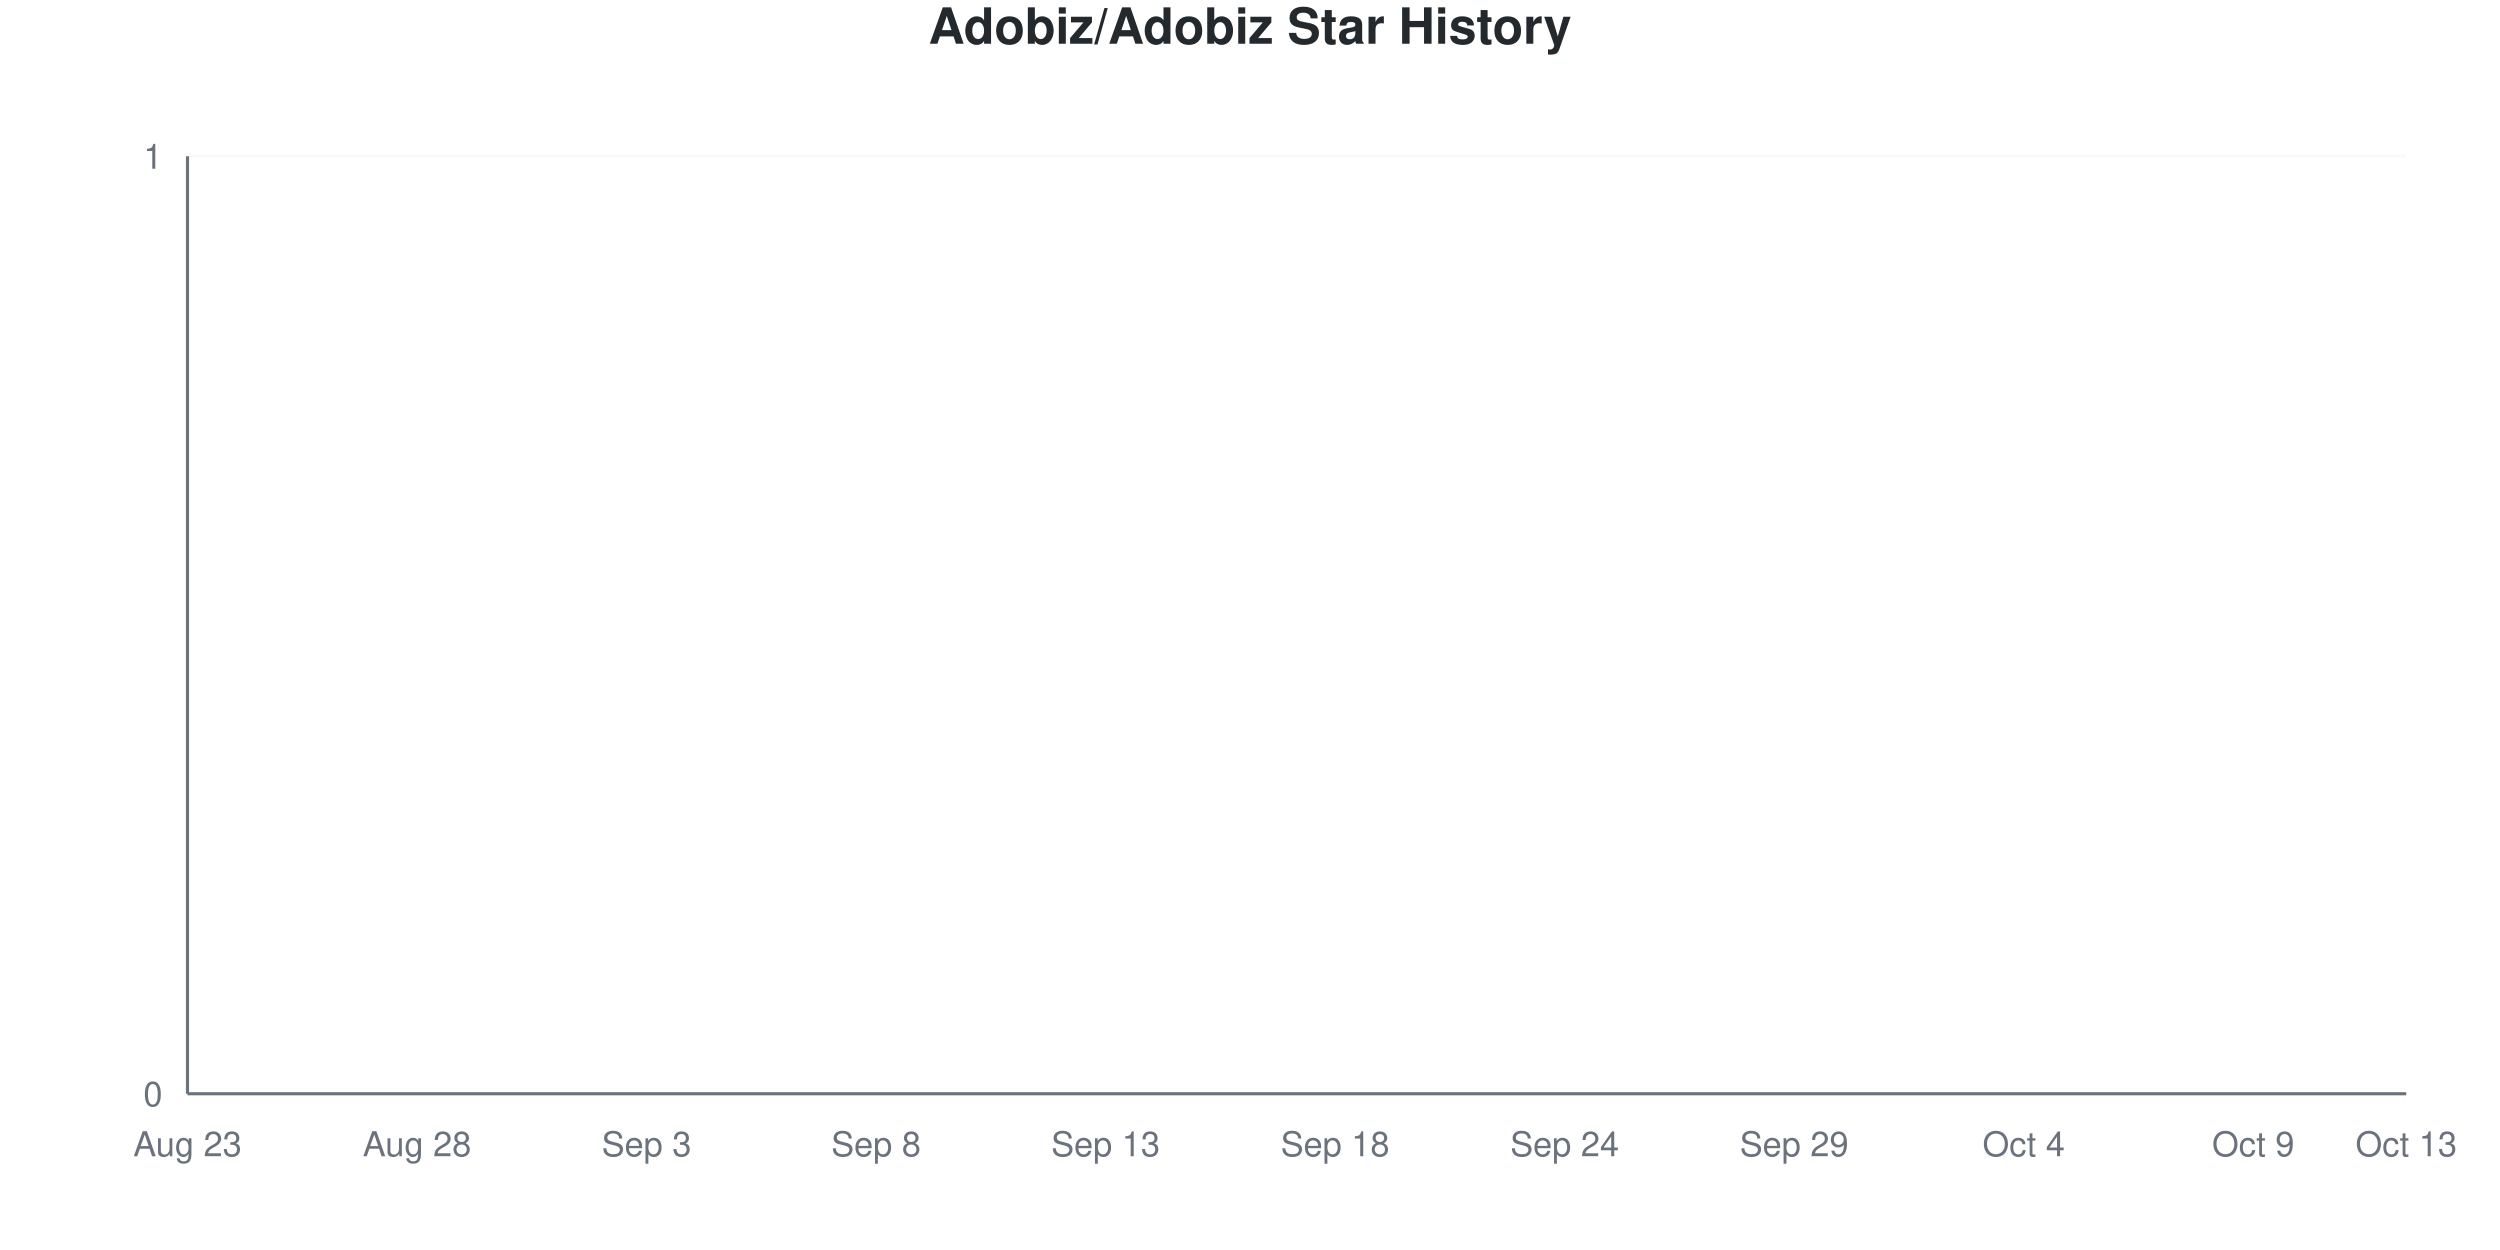
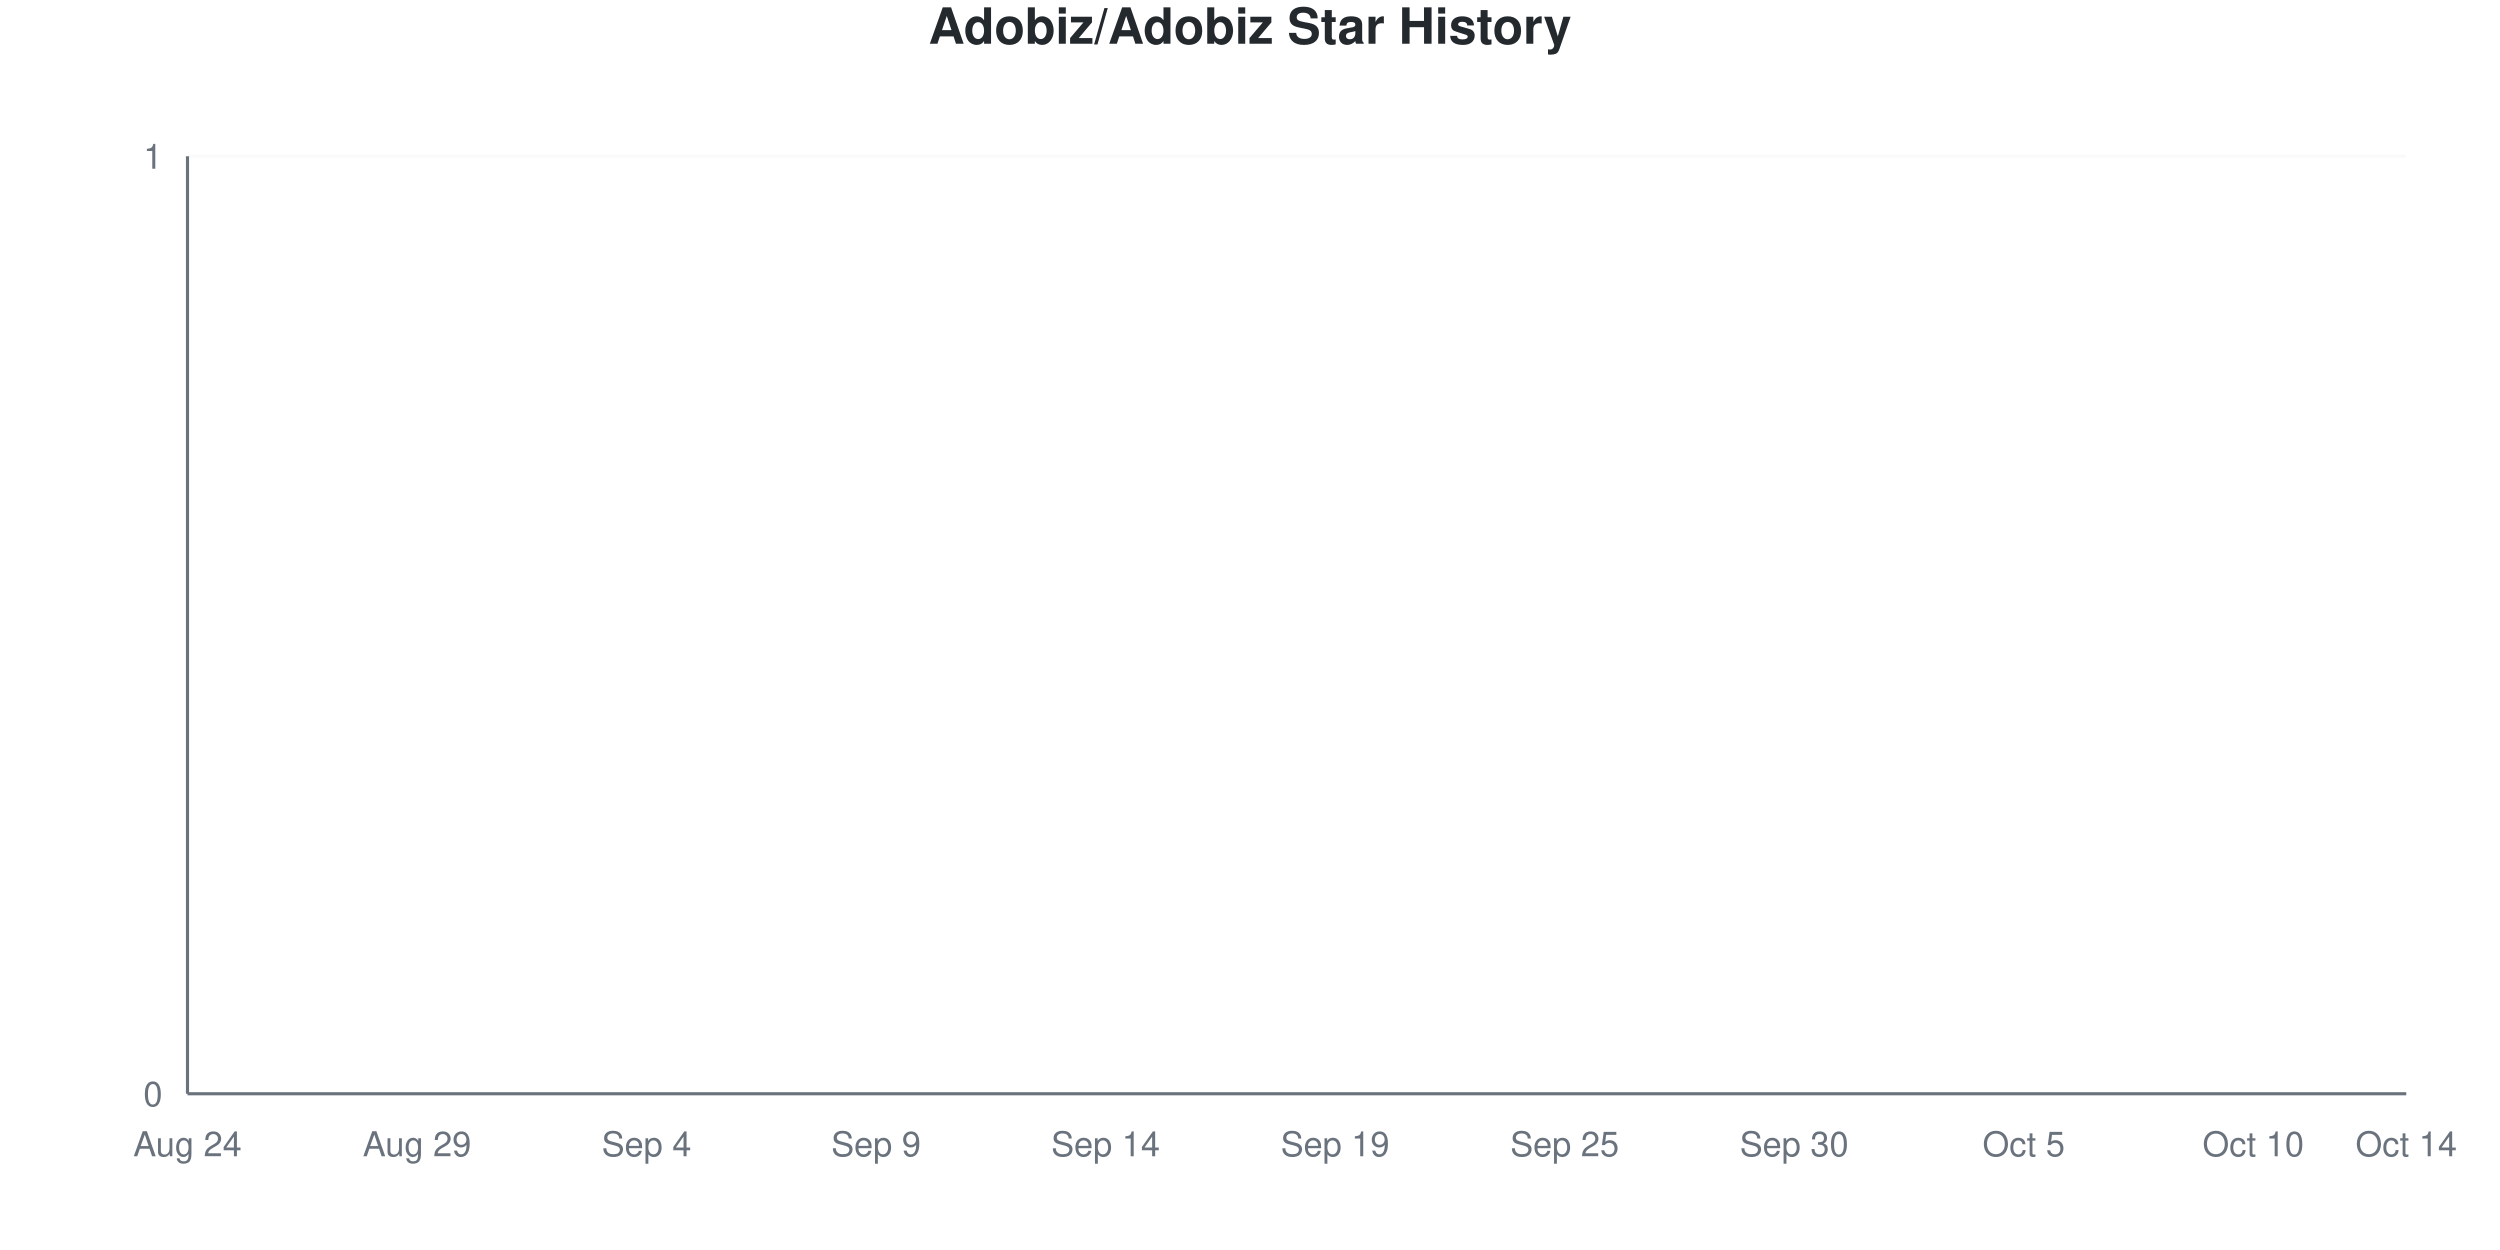
<svg xmlns="http://www.w3.org/2000/svg" viewBox="0 0 800 400" width="800" height="400">
  <style>
    @keyframes drawLine {
      to { stroke-dashoffset: 0; }
    }
    @keyframes fadeInPoint {
      from { opacity: 0; }
      to { opacity: 1; }
    }
    .data-line-0 {
      stroke-dasharray: 1065;
      stroke-dashoffset: 1065;
      animation: drawLine 2s ease-out forwards;
    }
    .data-point {
      opacity: 0;
      animation: fadeInPoint 0.5s ease-out forwards;
    }
    .chart-bg { fill: #fff; }
    .chart-text { fill: #24292e; }
    .chart-muted { fill: #6a737d; }
    .chart-grid { stroke: #eee; }
    .chart-axis { stroke: #6a737d; }
    @media (prefers-color-scheme: dark) {
      .chart-bg { fill: #0d1117; }
      .chart-text { fill: #e6edf3; }
      .chart-muted { fill: #8b949e; }
      .chart-grid { stroke: #21262d; }
      .chart-axis { stroke: #8b949e; }
    }
  </style>
  <rect width="800" height="400" class="chart-bg" />
  <text x="400" y="14" text-anchor="middle" class="chart-text" font-size="16" font-weight="bold" font-family="-apple-system, BlinkMacSystemFont, 'Segoe UI', Helvetica, Arial, sans-serif">Adobiz/Adobiz Star History</text>
  <g class="grid">
    <line x1="60" y1="350" x2="770" y2="350" class="chart-grid" stroke-opacity="0.3" />
    <text x="52" y="354" text-anchor="end" class="chart-muted" font-size="11" font-family="-apple-system, BlinkMacSystemFont, 'Segoe UI', Helvetica, Arial, sans-serif">0</text>
    <line x1="60" y1="50" x2="770" y2="50" class="chart-grid" stroke-opacity="0.3" />
    <text x="52" y="54" text-anchor="end" class="chart-muted" font-size="11" font-family="-apple-system, BlinkMacSystemFont, 'Segoe UI', Helvetica, Arial, sans-serif">1</text>
  </g>
  <g class="milestones">
    
  </g>
  <g class="x-axis">
-     <text x="60" y="370" text-anchor="middle" class="chart-muted" font-size="11" font-family="-apple-system, BlinkMacSystemFont, 'Segoe UI', Helvetica, Arial, sans-serif">Aug 23</text>
-     <text x="133.448" y="370" text-anchor="middle" class="chart-muted" font-size="11" font-family="-apple-system, BlinkMacSystemFont, 'Segoe UI', Helvetica, Arial, sans-serif">Aug 28</text>
-     <text x="206.897" y="370" text-anchor="middle" class="chart-muted" font-size="11" font-family="-apple-system, BlinkMacSystemFont, 'Segoe UI', Helvetica, Arial, sans-serif">Sep 3</text>
-     <text x="280.345" y="370" text-anchor="middle" class="chart-muted" font-size="11" font-family="-apple-system, BlinkMacSystemFont, 'Segoe UI', Helvetica, Arial, sans-serif">Sep 8</text>
-     <text x="353.793" y="370" text-anchor="middle" class="chart-muted" font-size="11" font-family="-apple-system, BlinkMacSystemFont, 'Segoe UI', Helvetica, Arial, sans-serif">Sep 13</text>
-     <text x="427.241" y="370" text-anchor="middle" class="chart-muted" font-size="11" font-family="-apple-system, BlinkMacSystemFont, 'Segoe UI', Helvetica, Arial, sans-serif">Sep 18</text>
-     <text x="500.69" y="370" text-anchor="middle" class="chart-muted" font-size="11" font-family="-apple-system, BlinkMacSystemFont, 'Segoe UI', Helvetica, Arial, sans-serif">Sep 24</text>
-     <text x="574.138" y="370" text-anchor="middle" class="chart-muted" font-size="11" font-family="-apple-system, BlinkMacSystemFont, 'Segoe UI', Helvetica, Arial, sans-serif">Sep 29</text>
-     <text x="647.586" y="370" text-anchor="middle" class="chart-muted" font-size="11" font-family="-apple-system, BlinkMacSystemFont, 'Segoe UI', Helvetica, Arial, sans-serif">Oct 4</text>
-     <text x="721.034" y="370" text-anchor="middle" class="chart-muted" font-size="11" font-family="-apple-system, BlinkMacSystemFont, 'Segoe UI', Helvetica, Arial, sans-serif">Oct 9</text>
-     <text x="770" y="370" text-anchor="middle" class="chart-muted" font-size="11" font-family="-apple-system, BlinkMacSystemFont, 'Segoe UI', Helvetica, Arial, sans-serif">Oct 13</text>
+     <text x="60" y="370" text-anchor="middle" class="chart-muted" font-size="11" font-family="-apple-system, BlinkMacSystemFont, 'Segoe UI', Helvetica, Arial, sans-serif">Aug 24</text>
+     <text x="133.448" y="370" text-anchor="middle" class="chart-muted" font-size="11" font-family="-apple-system, BlinkMacSystemFont, 'Segoe UI', Helvetica, Arial, sans-serif">Aug 29</text>
+     <text x="206.897" y="370" text-anchor="middle" class="chart-muted" font-size="11" font-family="-apple-system, BlinkMacSystemFont, 'Segoe UI', Helvetica, Arial, sans-serif">Sep 4</text>
+     <text x="280.345" y="370" text-anchor="middle" class="chart-muted" font-size="11" font-family="-apple-system, BlinkMacSystemFont, 'Segoe UI', Helvetica, Arial, sans-serif">Sep 9</text>
+     <text x="353.793" y="370" text-anchor="middle" class="chart-muted" font-size="11" font-family="-apple-system, BlinkMacSystemFont, 'Segoe UI', Helvetica, Arial, sans-serif">Sep 14</text>
+     <text x="427.241" y="370" text-anchor="middle" class="chart-muted" font-size="11" font-family="-apple-system, BlinkMacSystemFont, 'Segoe UI', Helvetica, Arial, sans-serif">Sep 19</text>
+     <text x="500.69" y="370" text-anchor="middle" class="chart-muted" font-size="11" font-family="-apple-system, BlinkMacSystemFont, 'Segoe UI', Helvetica, Arial, sans-serif">Sep 25</text>
+     <text x="574.138" y="370" text-anchor="middle" class="chart-muted" font-size="11" font-family="-apple-system, BlinkMacSystemFont, 'Segoe UI', Helvetica, Arial, sans-serif">Sep 30</text>
+     <text x="647.586" y="370" text-anchor="middle" class="chart-muted" font-size="11" font-family="-apple-system, BlinkMacSystemFont, 'Segoe UI', Helvetica, Arial, sans-serif">Oct 5</text>
+     <text x="721.034" y="370" text-anchor="middle" class="chart-muted" font-size="11" font-family="-apple-system, BlinkMacSystemFont, 'Segoe UI', Helvetica, Arial, sans-serif">Oct 10</text>
+     <text x="770" y="370" text-anchor="middle" class="chart-muted" font-size="11" font-family="-apple-system, BlinkMacSystemFont, 'Segoe UI', Helvetica, Arial, sans-serif">Oct 14</text>
  </g>
  <line x1="60" y1="50" x2="60" y2="350" class="chart-axis" stroke-width="1" />
  <line x1="60" y1="350" x2="770" y2="350" class="chart-axis" stroke-width="1" />
  <path d="M60,350 L60,350 C68.161,350 76.322,350 84.483,350 C92.644,350 100.805,350 108.966,350 C117.126,350 125.287,350 133.448,350 C141.609,350 149.77,350 157.931,350 C166.092,350 174.253,350 182.414,350 C190.575,350 198.736,350 206.897,350 C215.057,350 223.218,350 231.379,350 C239.54,350 247.701,350 255.862,350 C264.023,350 272.184,350 280.345,350 C288.506,350 296.667,350 304.828,350 C312.989,350 321.149,350 329.31,350 C337.471,350 345.632,350 353.793,350 C361.954,350 370.115,350 378.276,350 C386.437,350 394.598,350 402.759,350 C410.92,350 419.08,350 427.241,350 C435.402,350 443.563,350 451.724,350 C459.885,350 468.046,350 476.207,350 C484.368,350 492.529,350 500.69,350 C508.851,350 517.011,350 525.172,350 C533.333,350 541.494,350 549.655,350 C557.816,350 565.977,350 574.138,350 C582.299,350 590.46,350 598.621,350 C606.782,350 614.943,350 623.103,350 C631.264,350 639.425,350 647.586,350 C655.747,350 663.908,350 672.069,350 C680.23,350 688.391,350 696.552,350 C704.713,350 712.874,350 721.034,350 C729.195,350 737.356,350 745.517,350 C753.678,350 761.839,350 770,350 L770,350 L60,350 Z" fill="#dfb317" fill-opacity="0.1" />
  <path d="M60,350 L60,350 C68.161,350 76.322,350 84.483,350 C92.644,350 100.805,350 108.966,350 C117.126,350 125.287,350 133.448,350 C141.609,350 149.77,350 157.931,350 C166.092,350 174.253,350 182.414,350 C190.575,350 198.736,350 206.897,350 C215.057,350 223.218,350 231.379,350 C239.54,350 247.701,350 255.862,350 C264.023,350 272.184,350 280.345,350 C288.506,350 296.667,350 304.828,350 C312.989,350 321.149,350 329.31,350 C337.471,350 345.632,350 353.793,350 C361.954,350 370.115,350 378.276,350 C386.437,350 394.598,350 402.759,350 C410.92,350 419.08,350 427.241,350 C435.402,350 443.563,350 451.724,350 C459.885,350 468.046,350 476.207,350 C484.368,350 492.529,350 500.69,350 C508.851,350 517.011,350 525.172,350 C533.333,350 541.494,350 549.655,350 C557.816,350 565.977,350 574.138,350 C582.299,350 590.46,350 598.621,350 C606.782,350 614.943,350 623.103,350 C631.264,350 639.425,350 647.586,350 C655.747,350 663.908,350 672.069,350 C680.23,350 688.391,350 696.552,350 C704.713,350 712.874,350 721.034,350 C729.195,350 737.356,350 745.517,350 C753.678,350 761.839,350 770,350" fill="none" stroke="#dfb317" stroke-width="2.5" class="data-line-0" />
  <g class="points">
    <circle cx="60" cy="350" r="4" fill="#dfb317" class="data-point" style="animation-delay: 1.50s" />
    <circle cx="84.483" cy="350" r="4" fill="#dfb317" class="data-point" style="animation-delay: 1.55s" />
    <circle cx="108.966" cy="350" r="4" fill="#dfb317" class="data-point" style="animation-delay: 1.60s" />
    <circle cx="133.448" cy="350" r="4" fill="#dfb317" class="data-point" style="animation-delay: 1.65s" />
    <circle cx="157.931" cy="350" r="4" fill="#dfb317" class="data-point" style="animation-delay: 1.70s" />
    <circle cx="182.414" cy="350" r="4" fill="#dfb317" class="data-point" style="animation-delay: 1.75s" />
    <circle cx="206.897" cy="350" r="4" fill="#dfb317" class="data-point" style="animation-delay: 1.80s" />
    <circle cx="231.379" cy="350" r="4" fill="#dfb317" class="data-point" style="animation-delay: 1.85s" />
    <circle cx="255.862" cy="350" r="4" fill="#dfb317" class="data-point" style="animation-delay: 1.90s" />
    <circle cx="280.345" cy="350" r="4" fill="#dfb317" class="data-point" style="animation-delay: 1.95s" />
    <circle cx="304.828" cy="350" r="4" fill="#dfb317" class="data-point" style="animation-delay: 2.00s" />
    <circle cx="329.31" cy="350" r="4" fill="#dfb317" class="data-point" style="animation-delay: 2.05s" />
    <circle cx="353.793" cy="350" r="4" fill="#dfb317" class="data-point" style="animation-delay: 2.10s" />
    <circle cx="378.276" cy="350" r="4" fill="#dfb317" class="data-point" style="animation-delay: 2.15s" />
    <circle cx="402.759" cy="350" r="4" fill="#dfb317" class="data-point" style="animation-delay: 2.20s" />
    <circle cx="427.241" cy="350" r="4" fill="#dfb317" class="data-point" style="animation-delay: 2.25s" />
    <circle cx="451.724" cy="350" r="4" fill="#dfb317" class="data-point" style="animation-delay: 2.30s" />
    <circle cx="476.207" cy="350" r="4" fill="#dfb317" class="data-point" style="animation-delay: 2.35s" />
    <circle cx="500.69" cy="350" r="4" fill="#dfb317" class="data-point" style="animation-delay: 2.40s" />
    <circle cx="525.172" cy="350" r="4" fill="#dfb317" class="data-point" style="animation-delay: 2.45s" />
    <circle cx="549.655" cy="350" r="4" fill="#dfb317" class="data-point" style="animation-delay: 2.50s" />
    <circle cx="574.138" cy="350" r="4" fill="#dfb317" class="data-point" style="animation-delay: 2.55s" />
    <circle cx="598.621" cy="350" r="4" fill="#dfb317" class="data-point" style="animation-delay: 2.60s" />
    <circle cx="623.103" cy="350" r="4" fill="#dfb317" class="data-point" style="animation-delay: 2.65s" />
    <circle cx="647.586" cy="350" r="4" fill="#dfb317" class="data-point" style="animation-delay: 2.70s" />
    <circle cx="672.069" cy="350" r="4" fill="#dfb317" class="data-point" style="animation-delay: 2.75s" />
    <circle cx="696.552" cy="350" r="4" fill="#dfb317" class="data-point" style="animation-delay: 2.80s" />
    <circle cx="721.034" cy="350" r="4" fill="#dfb317" class="data-point" style="animation-delay: 2.85s" />
    <circle cx="745.517" cy="350" r="4" fill="#dfb317" class="data-point" style="animation-delay: 2.90s" />
    <circle cx="770" cy="350" r="4" fill="#dfb317" class="data-point" style="animation-delay: 2.95s" />
  </g>
</svg>
